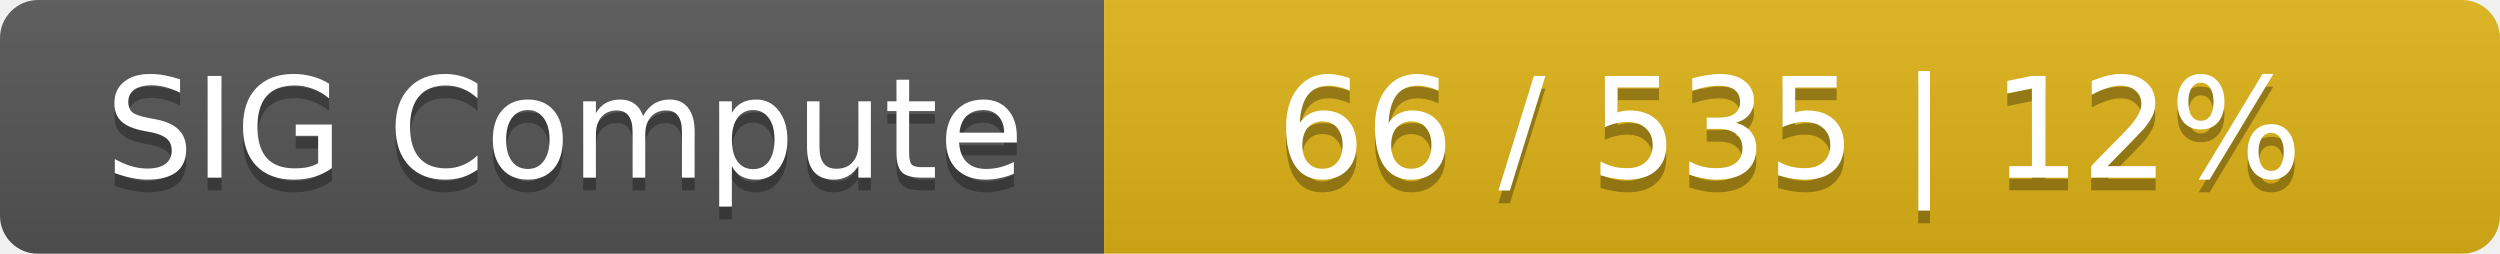
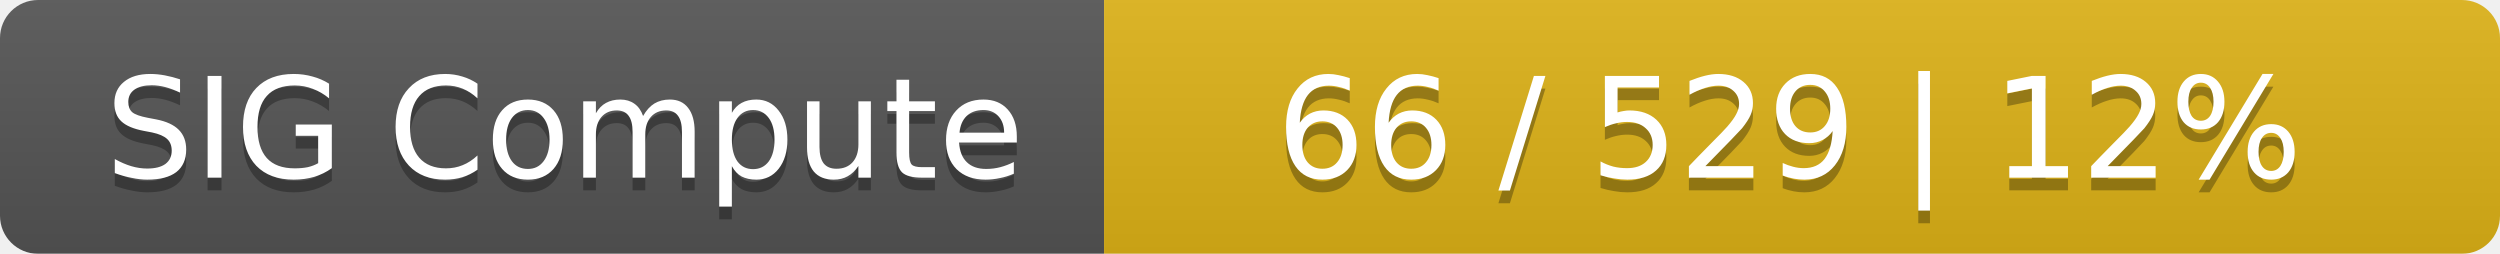
<svg xmlns="http://www.w3.org/2000/svg" width="197" height="20">
  <linearGradient id="smooth" x2="0" y2="100%">
    <stop offset="0" stop-color="#bbb" stop-opacity=".1" />
    <stop offset="1" stop-opacity=".1" />
  </linearGradient>
  <mask id="round">
    <rect width="197" height="20" rx="3" fill="#fff" />
  </mask>
  <g mask="url(#round)">
    <rect width="87" height="20" fill="#555" />
    <rect x="87" width="110" height="20" fill="#dfb317" />
    <rect width="197" height="20" fill="url(#smooth)" />
  </g>
  <g fill="#fff" text-anchor="middle" font-family="DejaVu Sans,Verdana,Geneva,sans-serif" font-size="11">
    <text x="44.5" y="15" fill="#010101" fill-opacity=".3">SIG Compute</text>
    <text x="44.5" y="14">SIG Compute</text>
-     <text x="141" y="15" fill="#010101" fill-opacity=".3">66 / 535    |    12%</text>
-     <text x="141" y="14">66 / 535    |    12%</text>
+     <text x="141" y="15" fill="#010101" fill-opacity=".3">66 / 529    |    12%</text>
+     <text x="141" y="14">66 / 529    |    12%</text>
  </g>
</svg>
